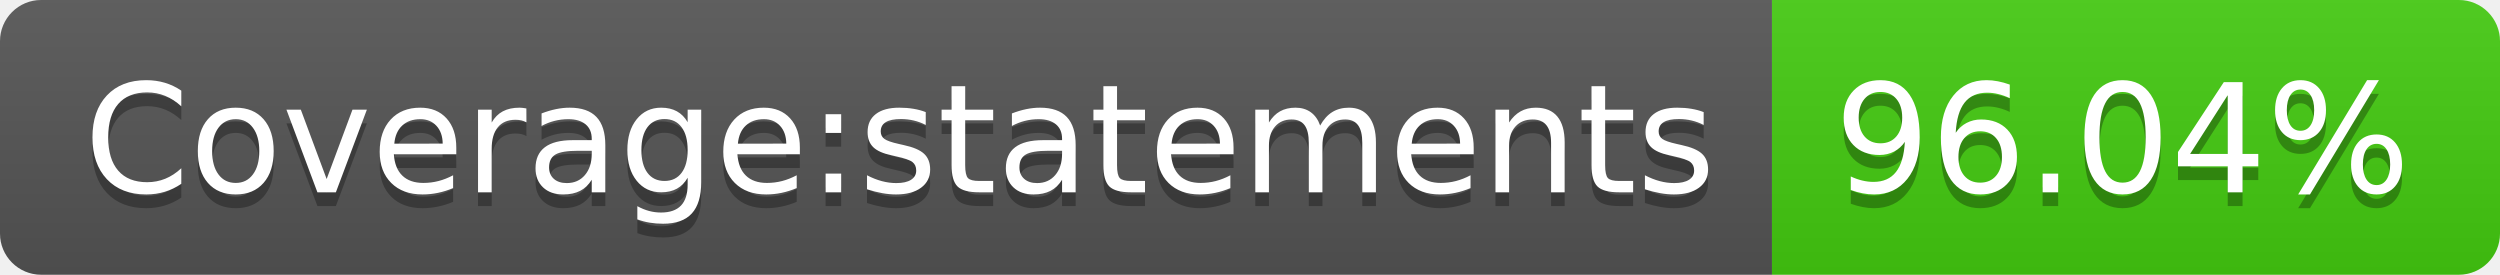
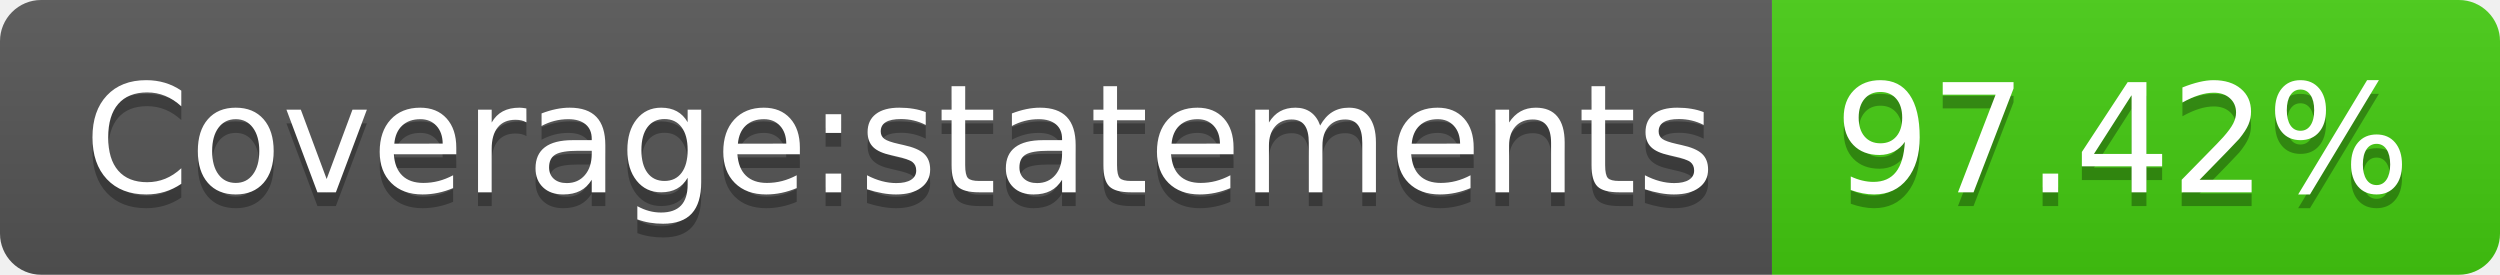
- <svg xmlns="http://www.w3.org/2000/svg" width="182" height="20" role="img" aria-label="Coverage:statements: 96.04%">
+ <svg xmlns="http://www.w3.org/2000/svg" width="182" height="20" role="img" aria-label="Coverage:statements: 97.42%">
  <linearGradient id="s" x2="0" y2="100%">
    <stop offset="0" stop-color="#bbb" stop-opacity=".1" />
    <stop offset="1" stop-opacity=".1" />
  </linearGradient>
  <clipPath id="r">
    <rect width="182" height="20" rx="3" fill="#fff" />
  </clipPath>
  <g clip-path="url(#r)">
    <rect width="129" height="20" fill="#555" />
    <rect x="129" width="53" height="20" fill="#4c1" />
    <rect width="182" height="20" fill="url(#s)" />
  </g>
  <g fill="#fff" text-anchor="middle" font-family="Verdana,Geneva,DejaVu Sans,sans-serif" text-rendering="geometricPrecision" font-size="110">
    <text aria-hidden="true" x="655" y="150" fill="#010101" fill-opacity=".3" transform="scale(.1)" textLength="1190">Coverage:statements</text>
    <text x="655" y="140" transform="scale(.1)" fill="#fff" textLength="1190">Coverage:statements</text>
-     <text aria-hidden="true" x="1545" y="150" fill="#010101" fill-opacity=".3" transform="scale(.1)" textLength="430">96.04%</text>
-     <text x="1545" y="140" transform="scale(.1)" fill="#fff" textLength="430">96.04%</text>
+     <text aria-hidden="true" x="1545" y="150" fill="#010101" fill-opacity=".3" transform="scale(.1)" textLength="430">97.42%</text>
+     <text x="1545" y="140" transform="scale(.1)" fill="#fff" textLength="430">97.42%</text>
  </g>
</svg>
